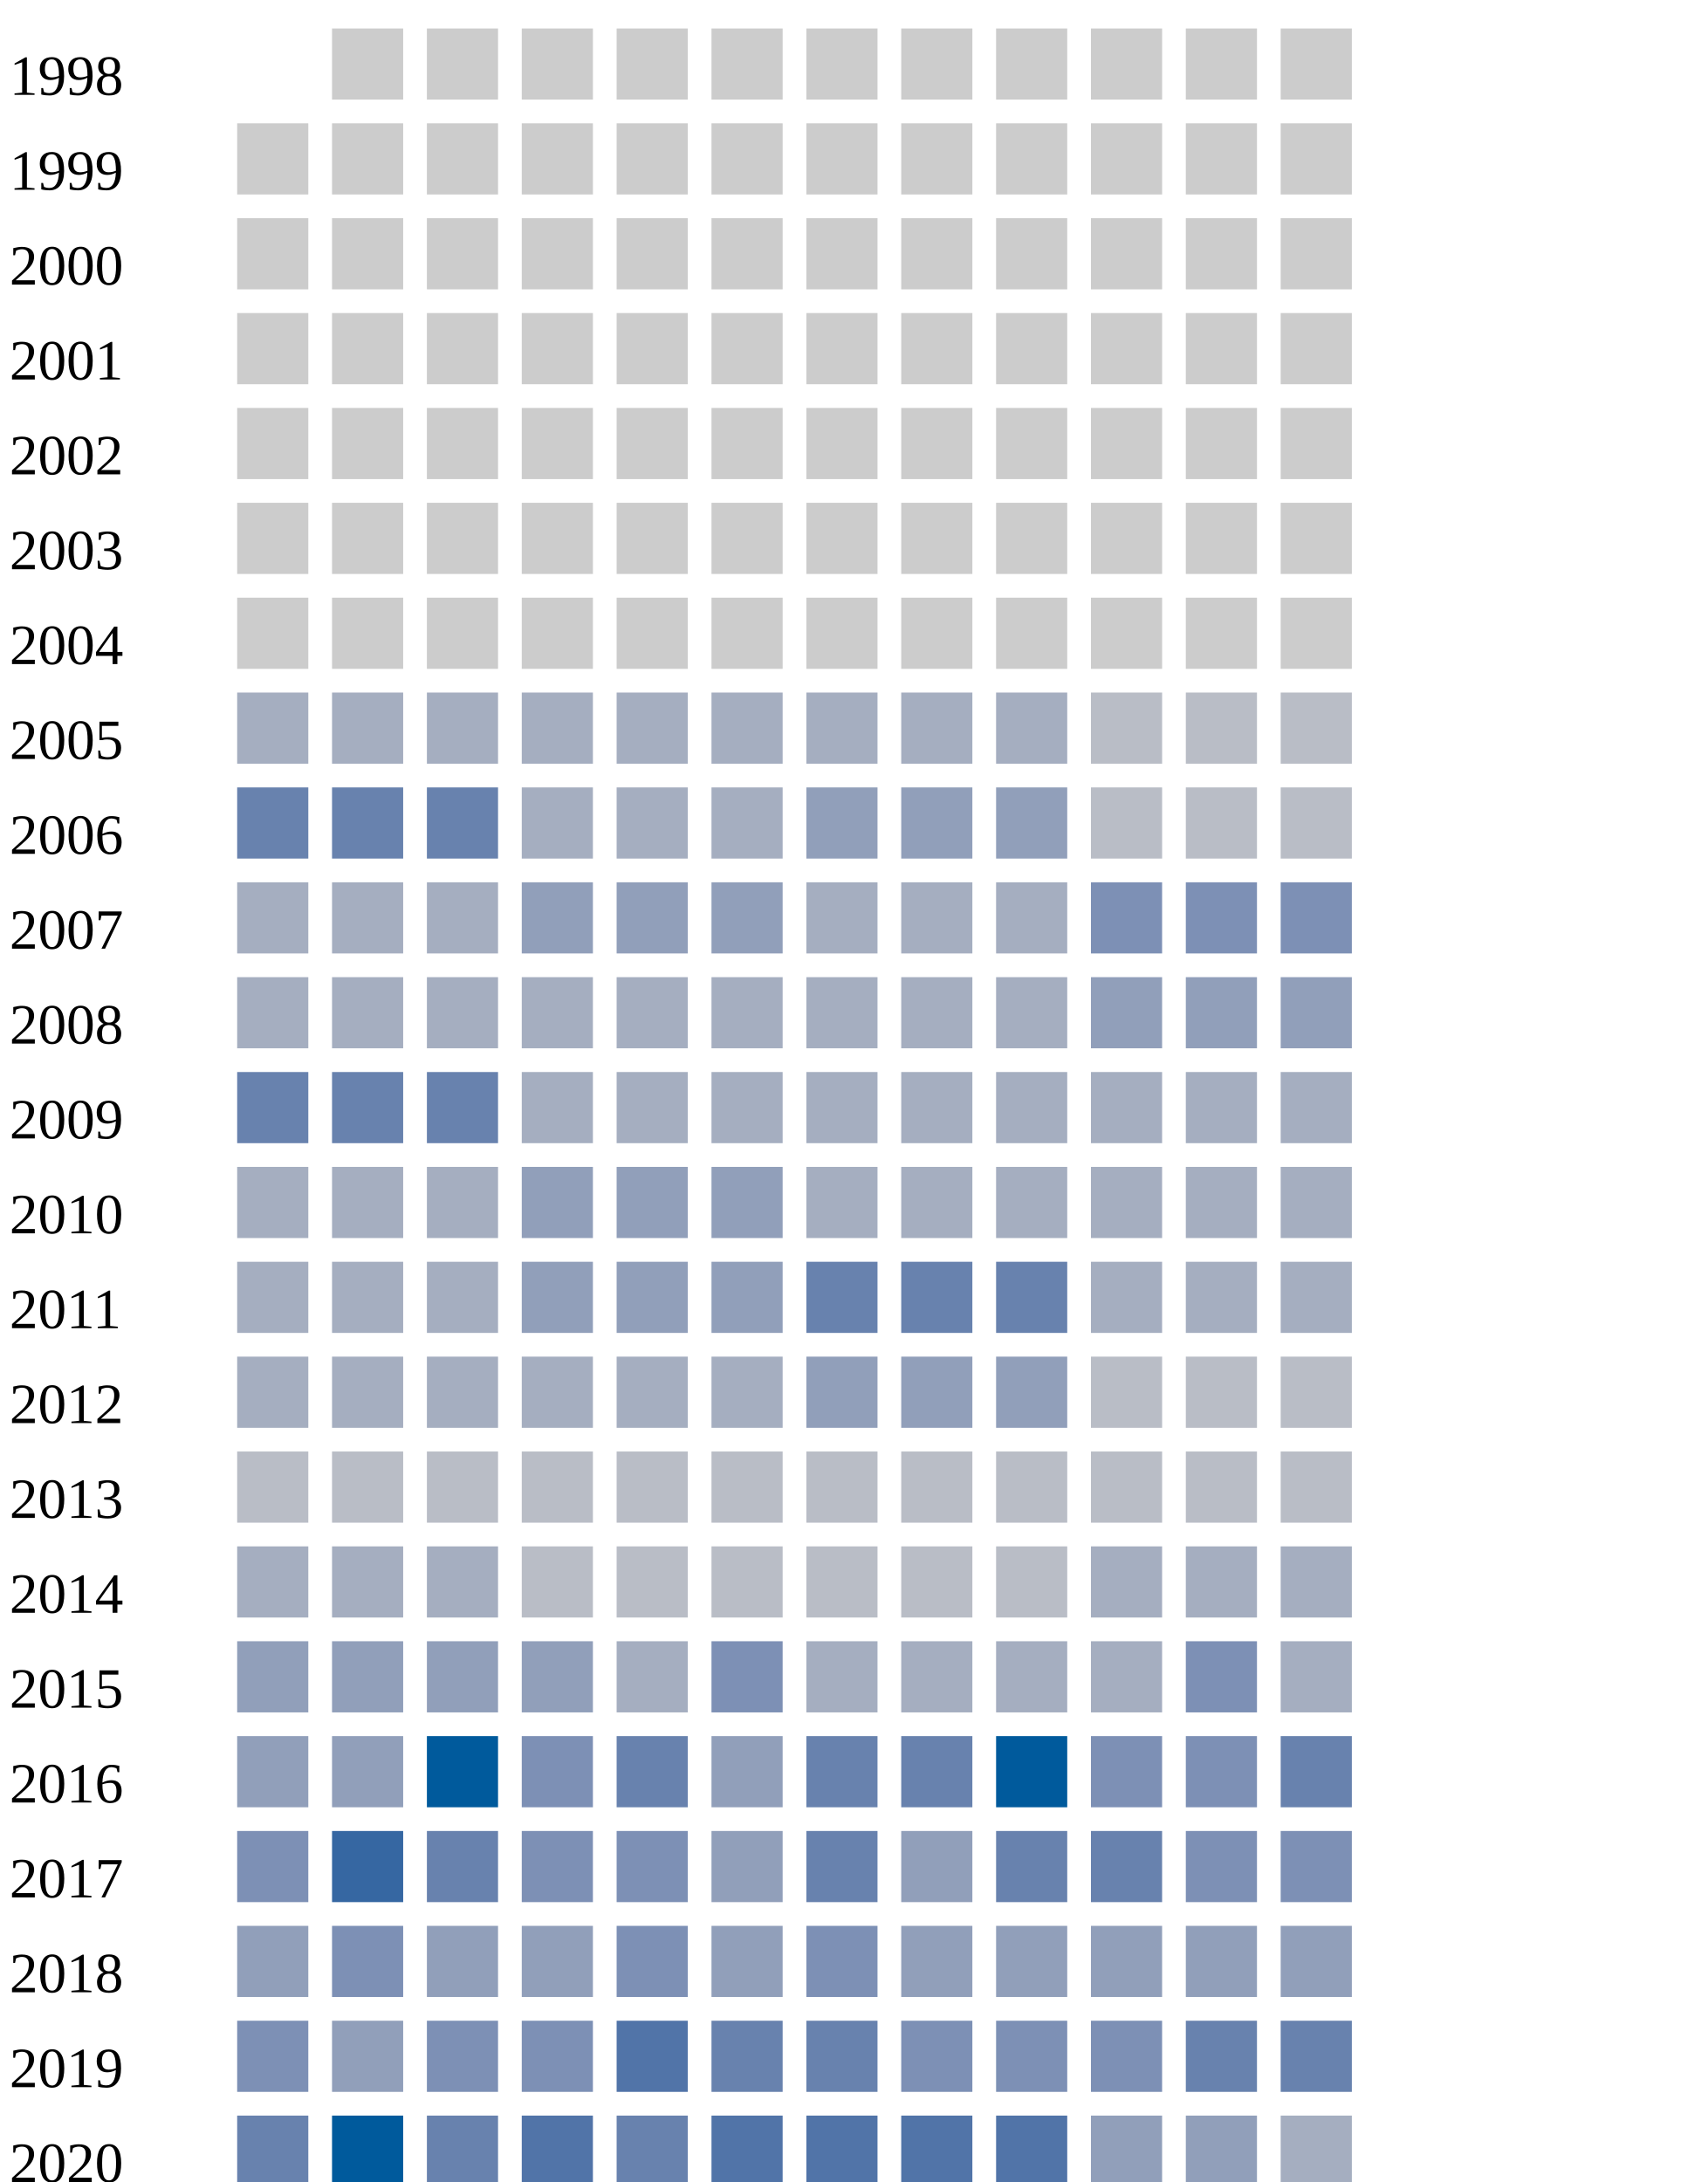
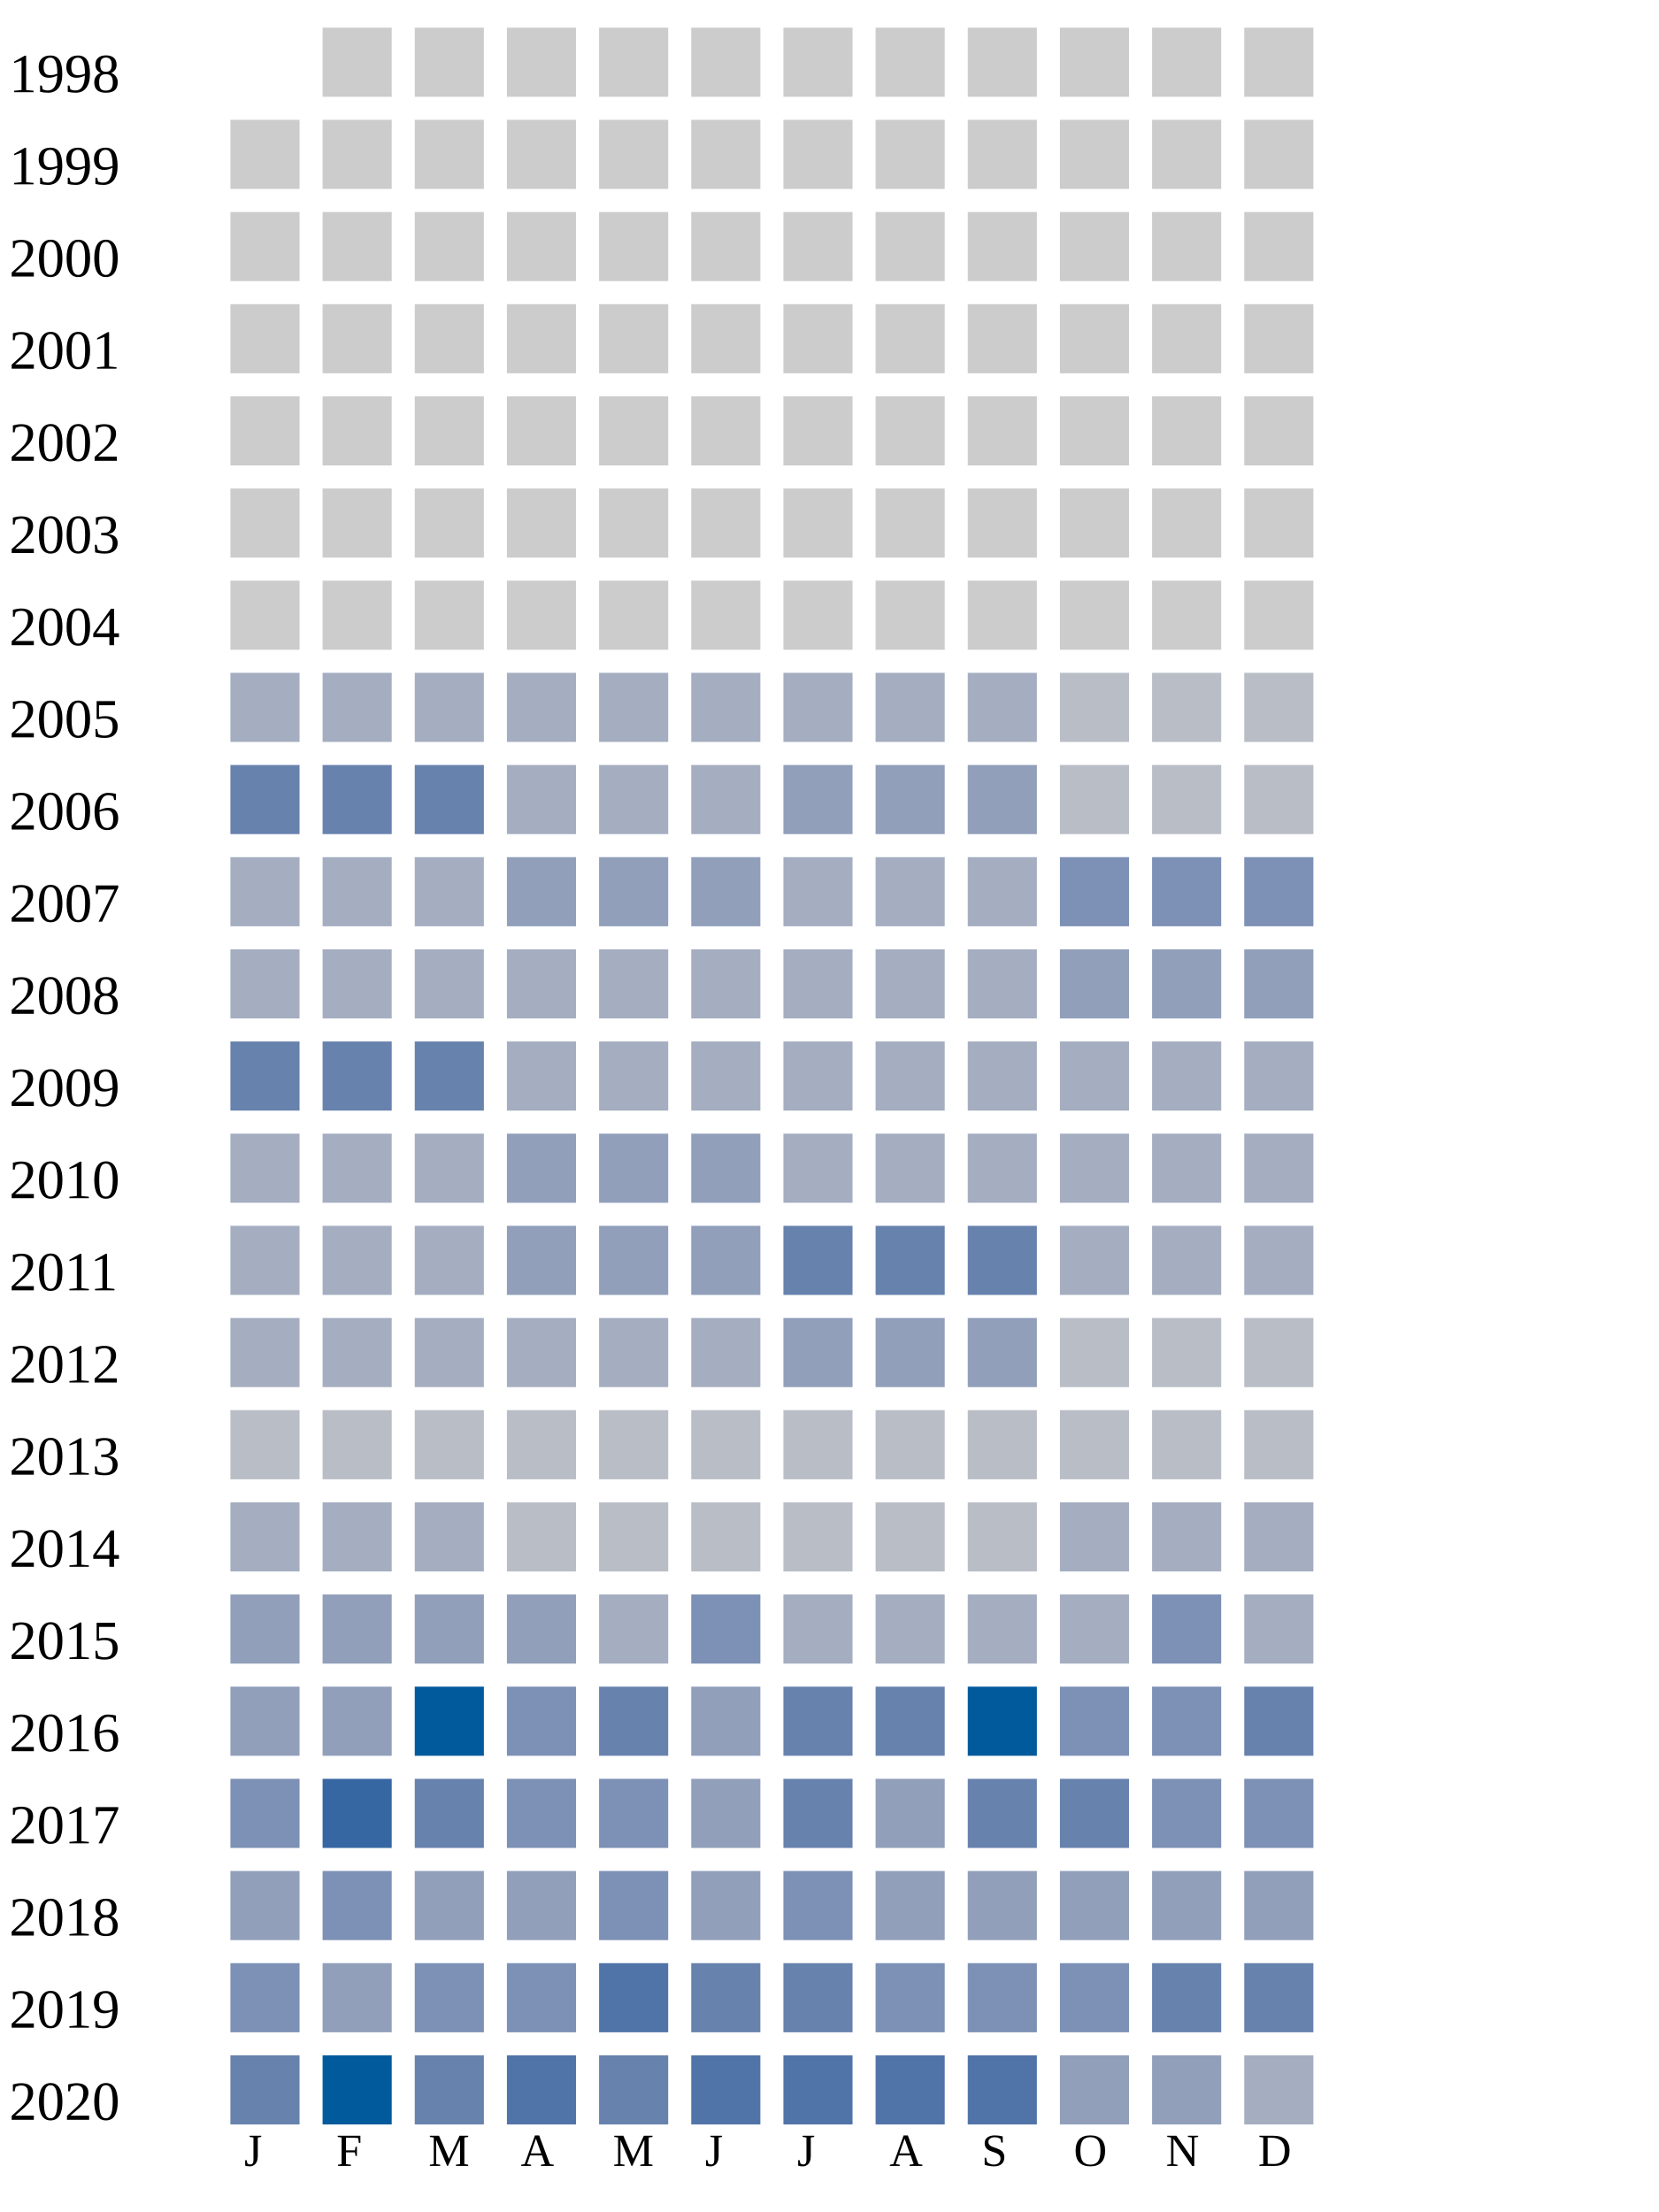
- <svg xmlns="http://www.w3.org/2000/svg" width="360" height="460">
+ <svg xmlns="http://www.w3.org/2000/svg" width="360" height="480">
  <g transform="translate(0 0)">
    <text x="2" y="20">1998</text>
    <rect x="70" y="6" width="15" height="15" fill="#cccccc" />
    <rect x="90" y="6" width="15" height="15" fill="#cccccc" />
    <rect x="110" y="6" width="15" height="15" fill="#cccccc" />
    <rect x="130" y="6" width="15" height="15" fill="#cccccc" />
    <rect x="150" y="6" width="15" height="15" fill="#cccccc" />
    <rect x="170" y="6" width="15" height="15" fill="#cccccc" />
    <rect x="190" y="6" width="15" height="15" fill="#cccccc" />
    <rect x="210" y="6" width="15" height="15" fill="#cccccc" />
    <rect x="230" y="6" width="15" height="15" fill="#cccccc" />
    <rect x="250" y="6" width="15" height="15" fill="#cccccc" />
    <rect x="270" y="6" width="15" height="15" fill="#cccccc" />
  </g>
  <g transform="translate(0 20)">
    <text x="2" y="20">1999</text>
    <rect x="50" y="6" width="15" height="15" fill="#cccccc" />
    <rect x="70" y="6" width="15" height="15" fill="#cccccc" />
    <rect x="90" y="6" width="15" height="15" fill="#cccccc" />
    <rect x="110" y="6" width="15" height="15" fill="#cccccc" />
    <rect x="130" y="6" width="15" height="15" fill="#cccccc" />
    <rect x="150" y="6" width="15" height="15" fill="#cccccc" />
    <rect x="170" y="6" width="15" height="15" fill="#cccccc" />
    <rect x="190" y="6" width="15" height="15" fill="#cccccc" />
    <rect x="210" y="6" width="15" height="15" fill="#cccccc" />
    <rect x="230" y="6" width="15" height="15" fill="#cccccc" />
    <rect x="250" y="6" width="15" height="15" fill="#cccccc" />
    <rect x="270" y="6" width="15" height="15" fill="#cccccc" />
  </g>
  <g transform="translate(0 40)">
    <text x="2" y="20">2000</text>
    <rect x="50" y="6" width="15" height="15" fill="#cccccc" />
    <rect x="70" y="6" width="15" height="15" fill="#cccccc" />
    <rect x="90" y="6" width="15" height="15" fill="#cccccc" />
    <rect x="110" y="6" width="15" height="15" fill="#cccccc" />
    <rect x="130" y="6" width="15" height="15" fill="#cccccc" />
    <rect x="150" y="6" width="15" height="15" fill="#cccccc" />
    <rect x="170" y="6" width="15" height="15" fill="#cccccc" />
    <rect x="190" y="6" width="15" height="15" fill="#cccccc" />
    <rect x="210" y="6" width="15" height="15" fill="#cccccc" />
    <rect x="230" y="6" width="15" height="15" fill="#cccccc" />
    <rect x="250" y="6" width="15" height="15" fill="#cccccc" />
    <rect x="270" y="6" width="15" height="15" fill="#cccccc" />
  </g>
  <g transform="translate(0 60)">
    <text x="2" y="20">2001</text>
    <rect x="50" y="6" width="15" height="15" fill="#cccccc" />
    <rect x="70" y="6" width="15" height="15" fill="#cccccc" />
    <rect x="90" y="6" width="15" height="15" fill="#cccccc" />
    <rect x="110" y="6" width="15" height="15" fill="#cccccc" />
    <rect x="130" y="6" width="15" height="15" fill="#cccccc" />
    <rect x="150" y="6" width="15" height="15" fill="#cccccc" />
    <rect x="170" y="6" width="15" height="15" fill="#cccccc" />
    <rect x="190" y="6" width="15" height="15" fill="#cccccc" />
    <rect x="210" y="6" width="15" height="15" fill="#cccccc" />
    <rect x="230" y="6" width="15" height="15" fill="#cccccc" />
    <rect x="250" y="6" width="15" height="15" fill="#cccccc" />
    <rect x="270" y="6" width="15" height="15" fill="#cccccc" />
  </g>
  <g transform="translate(0 80)">
    <text x="2" y="20">2002</text>
    <rect x="50" y="6" width="15" height="15" fill="#cccccc" />
    <rect x="70" y="6" width="15" height="15" fill="#cccccc" />
    <rect x="90" y="6" width="15" height="15" fill="#cccccc" />
    <rect x="110" y="6" width="15" height="15" fill="#cccccc" />
    <rect x="130" y="6" width="15" height="15" fill="#cccccc" />
    <rect x="150" y="6" width="15" height="15" fill="#cccccc" />
    <rect x="170" y="6" width="15" height="15" fill="#cccccc" />
    <rect x="190" y="6" width="15" height="15" fill="#cccccc" />
    <rect x="210" y="6" width="15" height="15" fill="#cccccc" />
    <rect x="230" y="6" width="15" height="15" fill="#cccccc" />
    <rect x="250" y="6" width="15" height="15" fill="#cccccc" />
    <rect x="270" y="6" width="15" height="15" fill="#cccccc" />
  </g>
  <g transform="translate(0 100)">
    <text x="2" y="20">2003</text>
    <rect x="50" y="6" width="15" height="15" fill="#cccccc" />
    <rect x="70" y="6" width="15" height="15" fill="#cccccc" />
    <rect x="90" y="6" width="15" height="15" fill="#cccccc" />
    <rect x="110" y="6" width="15" height="15" fill="#cccccc" />
    <rect x="130" y="6" width="15" height="15" fill="#cccccc" />
    <rect x="150" y="6" width="15" height="15" fill="#cccccc" />
    <rect x="170" y="6" width="15" height="15" fill="#cccccc" />
    <rect x="190" y="6" width="15" height="15" fill="#cccccc" />
    <rect x="210" y="6" width="15" height="15" fill="#cccccc" />
    <rect x="230" y="6" width="15" height="15" fill="#cccccc" />
    <rect x="250" y="6" width="15" height="15" fill="#cccccc" />
    <rect x="270" y="6" width="15" height="15" fill="#cccccc" />
  </g>
  <g transform="translate(0 120)">
    <text x="2" y="20">2004</text>
    <rect x="50" y="6" width="15" height="15" fill="#cccccc" />
    <rect x="70" y="6" width="15" height="15" fill="#cccccc" />
    <rect x="90" y="6" width="15" height="15" fill="#cccccc" />
    <rect x="110" y="6" width="15" height="15" fill="#cccccc" />
    <rect x="130" y="6" width="15" height="15" fill="#cccccc" />
    <rect x="150" y="6" width="15" height="15" fill="#cccccc" />
    <rect x="170" y="6" width="15" height="15" fill="#cccccc" />
    <rect x="190" y="6" width="15" height="15" fill="#cccccc" />
    <rect x="210" y="6" width="15" height="15" fill="#cccccc" />
    <rect x="230" y="6" width="15" height="15" fill="#cccccc" />
    <rect x="250" y="6" width="15" height="15" fill="#cccccc" />
    <rect x="270" y="6" width="15" height="15" fill="#cccccc" />
  </g>
  <g transform="translate(0 140)">
    <text x="2" y="20">2005</text>
    <rect x="50" y="6" width="15" height="15" fill="#a5aec0" />
    <rect x="70" y="6" width="15" height="15" fill="#a5aec0" />
    <rect x="90" y="6" width="15" height="15" fill="#a5aec0" />
    <rect x="110" y="6" width="15" height="15" fill="#a5aec0" />
    <rect x="130" y="6" width="15" height="15" fill="#a5aec0" />
    <rect x="150" y="6" width="15" height="15" fill="#a5aec0" />
    <rect x="170" y="6" width="15" height="15" fill="#a5aec0" />
    <rect x="190" y="6" width="15" height="15" fill="#a5aec0" />
    <rect x="210" y="6" width="15" height="15" fill="#a5aec0" />
    <rect x="230" y="6" width="15" height="15" fill="#b9bdc6" />
    <rect x="250" y="6" width="15" height="15" fill="#b9bdc6" />
    <rect x="270" y="6" width="15" height="15" fill="#b9bdc6" />
  </g>
  <g transform="translate(0 160)">
    <text x="2" y="20">2006</text>
    <rect x="50" y="6" width="15" height="15" fill="#6882ae" />
    <rect x="70" y="6" width="15" height="15" fill="#6882ae" />
    <rect x="90" y="6" width="15" height="15" fill="#6882ae" />
    <rect x="110" y="6" width="15" height="15" fill="#a5aec0" />
    <rect x="130" y="6" width="15" height="15" fill="#a5aec0" />
    <rect x="150" y="6" width="15" height="15" fill="#a5aec0" />
    <rect x="170" y="6" width="15" height="15" fill="#919fba" />
    <rect x="190" y="6" width="15" height="15" fill="#919fba" />
    <rect x="210" y="6" width="15" height="15" fill="#919fba" />
    <rect x="230" y="6" width="15" height="15" fill="#b9bdc6" />
    <rect x="250" y="6" width="15" height="15" fill="#b9bdc6" />
    <rect x="270" y="6" width="15" height="15" fill="#b9bdc6" />
  </g>
  <g transform="translate(0 180)">
    <text x="2" y="20">2007</text>
    <rect x="50" y="6" width="15" height="15" fill="#a5aec0" />
    <rect x="70" y="6" width="15" height="15" fill="#a5aec0" />
    <rect x="90" y="6" width="15" height="15" fill="#a5aec0" />
    <rect x="110" y="6" width="15" height="15" fill="#919fba" />
    <rect x="130" y="6" width="15" height="15" fill="#919fba" />
    <rect x="150" y="6" width="15" height="15" fill="#919fba" />
    <rect x="170" y="6" width="15" height="15" fill="#a5aec0" />
    <rect x="190" y="6" width="15" height="15" fill="#a5aec0" />
    <rect x="210" y="6" width="15" height="15" fill="#a5aec0" />
    <rect x="230" y="6" width="15" height="15" fill="#7d90b5" />
    <rect x="250" y="6" width="15" height="15" fill="#7d90b5" />
    <rect x="270" y="6" width="15" height="15" fill="#7d90b5" />
  </g>
  <g transform="translate(0 200)">
    <text x="2" y="20">2008</text>
    <rect x="50" y="6" width="15" height="15" fill="#a5aec0" />
    <rect x="70" y="6" width="15" height="15" fill="#a5aec0" />
    <rect x="90" y="6" width="15" height="15" fill="#a5aec0" />
    <rect x="110" y="6" width="15" height="15" fill="#a5aec0" />
    <rect x="130" y="6" width="15" height="15" fill="#a5aec0" />
    <rect x="150" y="6" width="15" height="15" fill="#a5aec0" />
    <rect x="170" y="6" width="15" height="15" fill="#a5aec0" />
    <rect x="190" y="6" width="15" height="15" fill="#a5aec0" />
    <rect x="210" y="6" width="15" height="15" fill="#a5aec0" />
    <rect x="230" y="6" width="15" height="15" fill="#919fba" />
    <rect x="250" y="6" width="15" height="15" fill="#919fba" />
    <rect x="270" y="6" width="15" height="15" fill="#919fba" />
  </g>
  <g transform="translate(0 220)">
    <text x="2" y="20">2009</text>
    <rect x="50" y="6" width="15" height="15" fill="#6882ae" />
    <rect x="70" y="6" width="15" height="15" fill="#6882ae" />
    <rect x="90" y="6" width="15" height="15" fill="#6882ae" />
    <rect x="110" y="6" width="15" height="15" fill="#a5aec0" />
    <rect x="130" y="6" width="15" height="15" fill="#a5aec0" />
    <rect x="150" y="6" width="15" height="15" fill="#a5aec0" />
    <rect x="170" y="6" width="15" height="15" fill="#a5aec0" />
    <rect x="190" y="6" width="15" height="15" fill="#a5aec0" />
    <rect x="210" y="6" width="15" height="15" fill="#a5aec0" />
    <rect x="230" y="6" width="15" height="15" fill="#a5aec0" />
    <rect x="250" y="6" width="15" height="15" fill="#a5aec0" />
    <rect x="270" y="6" width="15" height="15" fill="#a5aec0" />
  </g>
  <g transform="translate(0 240)">
    <text x="2" y="20">2010</text>
    <rect x="50" y="6" width="15" height="15" fill="#a5aec0" />
    <rect x="70" y="6" width="15" height="15" fill="#a5aec0" />
    <rect x="90" y="6" width="15" height="15" fill="#a5aec0" />
    <rect x="110" y="6" width="15" height="15" fill="#919fba" />
    <rect x="130" y="6" width="15" height="15" fill="#919fba" />
    <rect x="150" y="6" width="15" height="15" fill="#919fba" />
    <rect x="170" y="6" width="15" height="15" fill="#a5aec0" />
    <rect x="190" y="6" width="15" height="15" fill="#a5aec0" />
    <rect x="210" y="6" width="15" height="15" fill="#a5aec0" />
    <rect x="230" y="6" width="15" height="15" fill="#a5aec0" />
    <rect x="250" y="6" width="15" height="15" fill="#a5aec0" />
    <rect x="270" y="6" width="15" height="15" fill="#a5aec0" />
  </g>
  <g transform="translate(0 260)">
    <text x="2" y="20">2011</text>
    <rect x="50" y="6" width="15" height="15" fill="#a5aec0" />
    <rect x="70" y="6" width="15" height="15" fill="#a5aec0" />
    <rect x="90" y="6" width="15" height="15" fill="#a5aec0" />
    <rect x="110" y="6" width="15" height="15" fill="#919fba" />
    <rect x="130" y="6" width="15" height="15" fill="#919fba" />
    <rect x="150" y="6" width="15" height="15" fill="#919fba" />
    <rect x="170" y="6" width="15" height="15" fill="#6882ae" />
    <rect x="190" y="6" width="15" height="15" fill="#6882ae" />
    <rect x="210" y="6" width="15" height="15" fill="#6882ae" />
    <rect x="230" y="6" width="15" height="15" fill="#a5aec0" />
    <rect x="250" y="6" width="15" height="15" fill="#a5aec0" />
    <rect x="270" y="6" width="15" height="15" fill="#a5aec0" />
  </g>
  <g transform="translate(0 280)">
    <text x="2" y="20">2012</text>
    <rect x="50" y="6" width="15" height="15" fill="#a5aec0" />
    <rect x="70" y="6" width="15" height="15" fill="#a5aec0" />
    <rect x="90" y="6" width="15" height="15" fill="#a5aec0" />
    <rect x="110" y="6" width="15" height="15" fill="#a5aec0" />
    <rect x="130" y="6" width="15" height="15" fill="#a5aec0" />
    <rect x="150" y="6" width="15" height="15" fill="#a5aec0" />
    <rect x="170" y="6" width="15" height="15" fill="#919fba" />
    <rect x="190" y="6" width="15" height="15" fill="#919fba" />
    <rect x="210" y="6" width="15" height="15" fill="#919fba" />
    <rect x="230" y="6" width="15" height="15" fill="#b9bdc6" />
    <rect x="250" y="6" width="15" height="15" fill="#b9bdc6" />
    <rect x="270" y="6" width="15" height="15" fill="#b9bdc6" />
  </g>
  <g transform="translate(0 300)">
    <text x="2" y="20">2013</text>
    <rect x="50" y="6" width="15" height="15" fill="#b9bdc6" />
    <rect x="70" y="6" width="15" height="15" fill="#b9bdc6" />
    <rect x="90" y="6" width="15" height="15" fill="#b9bdc6" />
    <rect x="110" y="6" width="15" height="15" fill="#b9bdc6" />
    <rect x="130" y="6" width="15" height="15" fill="#b9bdc6" />
    <rect x="150" y="6" width="15" height="15" fill="#b9bdc6" />
    <rect x="170" y="6" width="15" height="15" fill="#b9bdc6" />
    <rect x="190" y="6" width="15" height="15" fill="#b9bdc6" />
    <rect x="210" y="6" width="15" height="15" fill="#b9bdc6" />
    <rect x="230" y="6" width="15" height="15" fill="#b9bdc6" />
    <rect x="250" y="6" width="15" height="15" fill="#b9bdc6" />
    <rect x="270" y="6" width="15" height="15" fill="#b9bdc6" />
  </g>
  <g transform="translate(0 320)">
    <text x="2" y="20">2014</text>
    <rect x="50" y="6" width="15" height="15" fill="#a5aec0" />
    <rect x="70" y="6" width="15" height="15" fill="#a5aec0" />
    <rect x="90" y="6" width="15" height="15" fill="#a5aec0" />
    <rect x="110" y="6" width="15" height="15" fill="#b9bdc6" />
    <rect x="130" y="6" width="15" height="15" fill="#b9bdc6" />
    <rect x="150" y="6" width="15" height="15" fill="#b9bdc6" />
    <rect x="170" y="6" width="15" height="15" fill="#b9bdc6" />
    <rect x="190" y="6" width="15" height="15" fill="#b9bdc6" />
    <rect x="210" y="6" width="15" height="15" fill="#b9bdc6" />
    <rect x="230" y="6" width="15" height="15" fill="#a5aec0" />
    <rect x="250" y="6" width="15" height="15" fill="#a5aec0" />
    <rect x="270" y="6" width="15" height="15" fill="#a5aec0" />
  </g>
  <g transform="translate(0 340)">
    <text x="2" y="20">2015</text>
    <rect x="50" y="6" width="15" height="15" fill="#919fba" />
    <rect x="70" y="6" width="15" height="15" fill="#919fba" />
    <rect x="90" y="6" width="15" height="15" fill="#919fba" />
    <rect x="110" y="6" width="15" height="15" fill="#919fba" />
    <rect x="130" y="6" width="15" height="15" fill="#a5aec0" />
    <rect x="150" y="6" width="15" height="15" fill="#7d90b5" />
    <rect x="170" y="6" width="15" height="15" fill="#a5aec0" />
    <rect x="190" y="6" width="15" height="15" fill="#a5aec0" />
    <rect x="210" y="6" width="15" height="15" fill="#a5aec0" />
    <rect x="230" y="6" width="15" height="15" fill="#a5aec0" />
    <rect x="250" y="6" width="15" height="15" fill="#7d90b5" />
    <rect x="270" y="6" width="15" height="15" fill="#a5aec0" />
  </g>
  <g transform="translate(0 360)">
    <text x="2" y="20">2016</text>
    <rect x="50" y="6" width="15" height="15" fill="#919fba" />
    <rect x="70" y="6" width="15" height="15" fill="#919fba" />
    <rect x="90" y="6" width="15" height="15" fill="#005a9c" />
    <rect x="110" y="6" width="15" height="15" fill="#7d90b5" />
    <rect x="130" y="6" width="15" height="15" fill="#6882ae" />
    <rect x="150" y="6" width="15" height="15" fill="#919fba" />
    <rect x="170" y="6" width="15" height="15" fill="#6882ae" />
    <rect x="190" y="6" width="15" height="15" fill="#6882ae" />
    <rect x="210" y="6" width="15" height="15" fill="#005a9c" />
    <rect x="230" y="6" width="15" height="15" fill="#7d90b5" />
    <rect x="250" y="6" width="15" height="15" fill="#7d90b5" />
    <rect x="270" y="6" width="15" height="15" fill="#6882ae" />
  </g>
  <g transform="translate(0 380)">
    <text x="2" y="20">2017</text>
    <rect x="50" y="6" width="15" height="15" fill="#7d90b5" />
    <rect x="70" y="6" width="15" height="15" fill="#3667a2" />
    <rect x="90" y="6" width="15" height="15" fill="#6882ae" />
    <rect x="110" y="6" width="15" height="15" fill="#7d90b5" />
    <rect x="130" y="6" width="15" height="15" fill="#7d90b5" />
    <rect x="150" y="6" width="15" height="15" fill="#919fba" />
    <rect x="170" y="6" width="15" height="15" fill="#6882ae" />
    <rect x="190" y="6" width="15" height="15" fill="#919fba" />
    <rect x="210" y="6" width="15" height="15" fill="#6882ae" />
    <rect x="230" y="6" width="15" height="15" fill="#6882ae" />
    <rect x="250" y="6" width="15" height="15" fill="#7d90b5" />
    <rect x="270" y="6" width="15" height="15" fill="#7d90b5" />
  </g>
  <g transform="translate(0 400)">
    <text x="2" y="20">2018</text>
    <rect x="50" y="6" width="15" height="15" fill="#919fba" />
    <rect x="70" y="6" width="15" height="15" fill="#7d90b5" />
    <rect x="90" y="6" width="15" height="15" fill="#919fba" />
    <rect x="110" y="6" width="15" height="15" fill="#919fba" />
    <rect x="130" y="6" width="15" height="15" fill="#7d90b5" />
    <rect x="150" y="6" width="15" height="15" fill="#919fba" />
    <rect x="170" y="6" width="15" height="15" fill="#7d90b5" />
    <rect x="190" y="6" width="15" height="15" fill="#919fba" />
    <rect x="210" y="6" width="15" height="15" fill="#919fba" />
    <rect x="230" y="6" width="15" height="15" fill="#919fba" />
    <rect x="250" y="6" width="15" height="15" fill="#919fba" />
    <rect x="270" y="6" width="15" height="15" fill="#919fba" />
  </g>
  <g transform="translate(0 420)">
    <text x="2" y="20">2019</text>
    <rect x="50" y="6" width="15" height="15" fill="#7d90b5" />
    <rect x="70" y="6" width="15" height="15" fill="#919fba" />
    <rect x="90" y="6" width="15" height="15" fill="#7d90b5" />
    <rect x="110" y="6" width="15" height="15" fill="#7d90b5" />
    <rect x="130" y="6" width="15" height="15" fill="#5174a8" />
    <rect x="150" y="6" width="15" height="15" fill="#6882ae" />
    <rect x="170" y="6" width="15" height="15" fill="#6882ae" />
    <rect x="190" y="6" width="15" height="15" fill="#7d90b5" />
    <rect x="210" y="6" width="15" height="15" fill="#7d90b5" />
    <rect x="230" y="6" width="15" height="15" fill="#7d90b5" />
    <rect x="250" y="6" width="15" height="15" fill="#6882ae" />
    <rect x="270" y="6" width="15" height="15" fill="#6882ae" />
  </g>
  <g transform="translate(0 440)">
    <text x="2" y="20">2020</text>
    <rect x="50" y="6" width="15" height="15" fill="#6882ae" />
    <rect x="70" y="6" width="15" height="15" fill="#005a9c" />
    <rect x="90" y="6" width="15" height="15" fill="#6882ae" />
    <rect x="110" y="6" width="15" height="15" fill="#5174a8" />
    <rect x="130" y="6" width="15" height="15" fill="#6882ae" />
    <rect x="150" y="6" width="15" height="15" fill="#5174a8" />
    <rect x="170" y="6" width="15" height="15" fill="#5174a8" />
    <rect x="190" y="6" width="15" height="15" fill="#5174a8" />
    <rect x="210" y="6" width="15" height="15" fill="#5174a8" />
    <rect x="230" y="6" width="15" height="15" fill="#919fba" />
    <rect x="250" y="6" width="15" height="15" fill="#919fba" />
    <rect x="270" y="6" width="15" height="15" fill="#a5aec0" />
  </g>
  <text style="font-size: 10px; text-align: center" x="53" y="470">J</text>
  <text style="font-size: 10px; text-align: center" x="73" y="470">F</text>
  <text style="font-size: 10px; text-align: center" x="93" y="470">M</text>
  <text style="font-size: 10px; text-align: center" x="113" y="470">A</text>
  <text style="font-size: 10px; text-align: center" x="133" y="470">M</text>
  <text style="font-size: 10px; text-align: center" x="153" y="470">J</text>
  <text style="font-size: 10px; text-align: center" x="173" y="470">J</text>
  <text style="font-size: 10px; text-align: center" x="193" y="470">A</text>
  <text style="font-size: 10px; text-align: center" x="213" y="470">S</text>
  <text style="font-size: 10px; text-align: center" x="233" y="470">O</text>
  <text style="font-size: 10px; text-align: center" x="253" y="470">N</text>
  <text style="font-size: 10px; text-align: center" x="273" y="470">D</text>
  <text style="font-size: 10px;" x="155" y="489">Less</text>
  <rect fill="#b9bdc6" width="10" height="10" x="180" y="480" />
  <rect fill="#919fba" width="10" height="10" x="195" y="480" />
  <rect fill="#6882ae" width="10" height="10" x="210" y="480" />
  <rect fill="#005a9c" width="10" height="10" x="225" y="480" />
  <text x="240" y="489" style="font-size: 10px;">More</text>
</svg>
